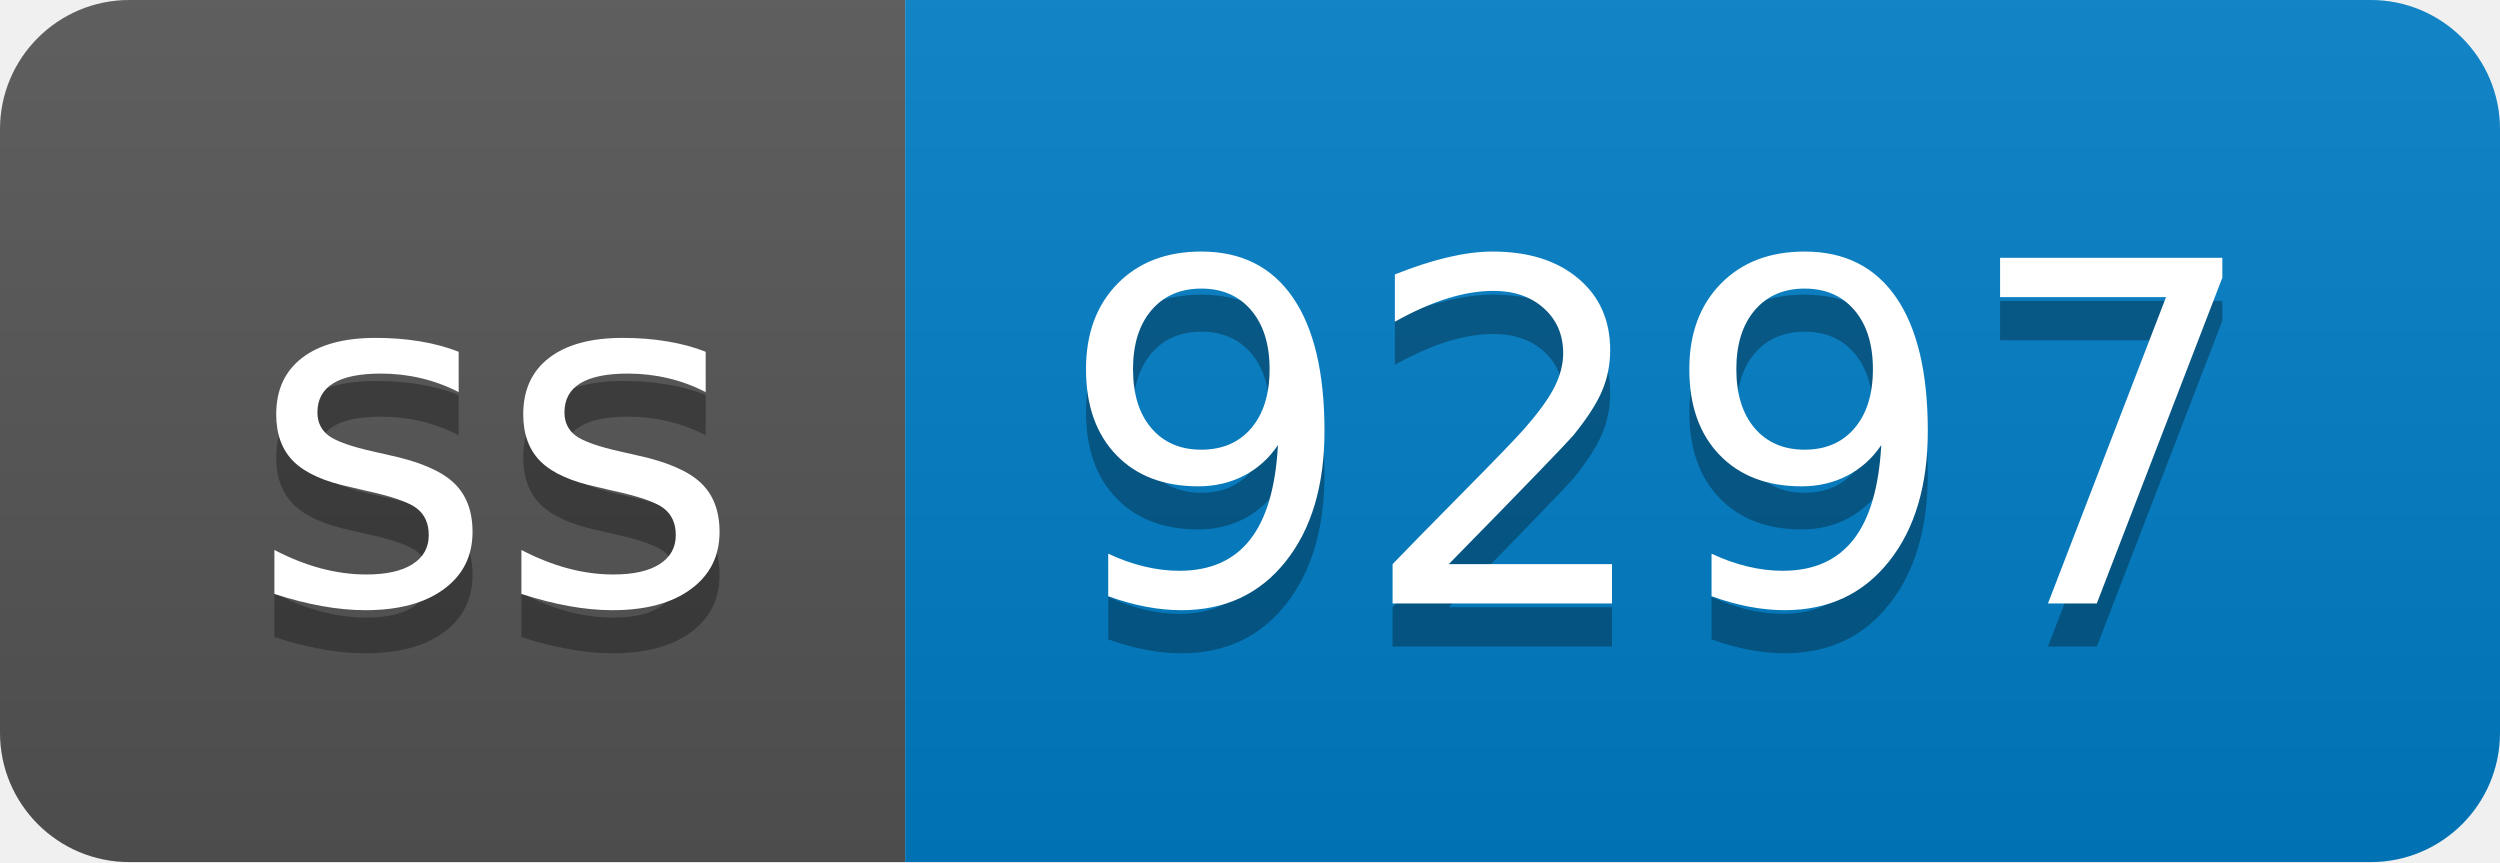
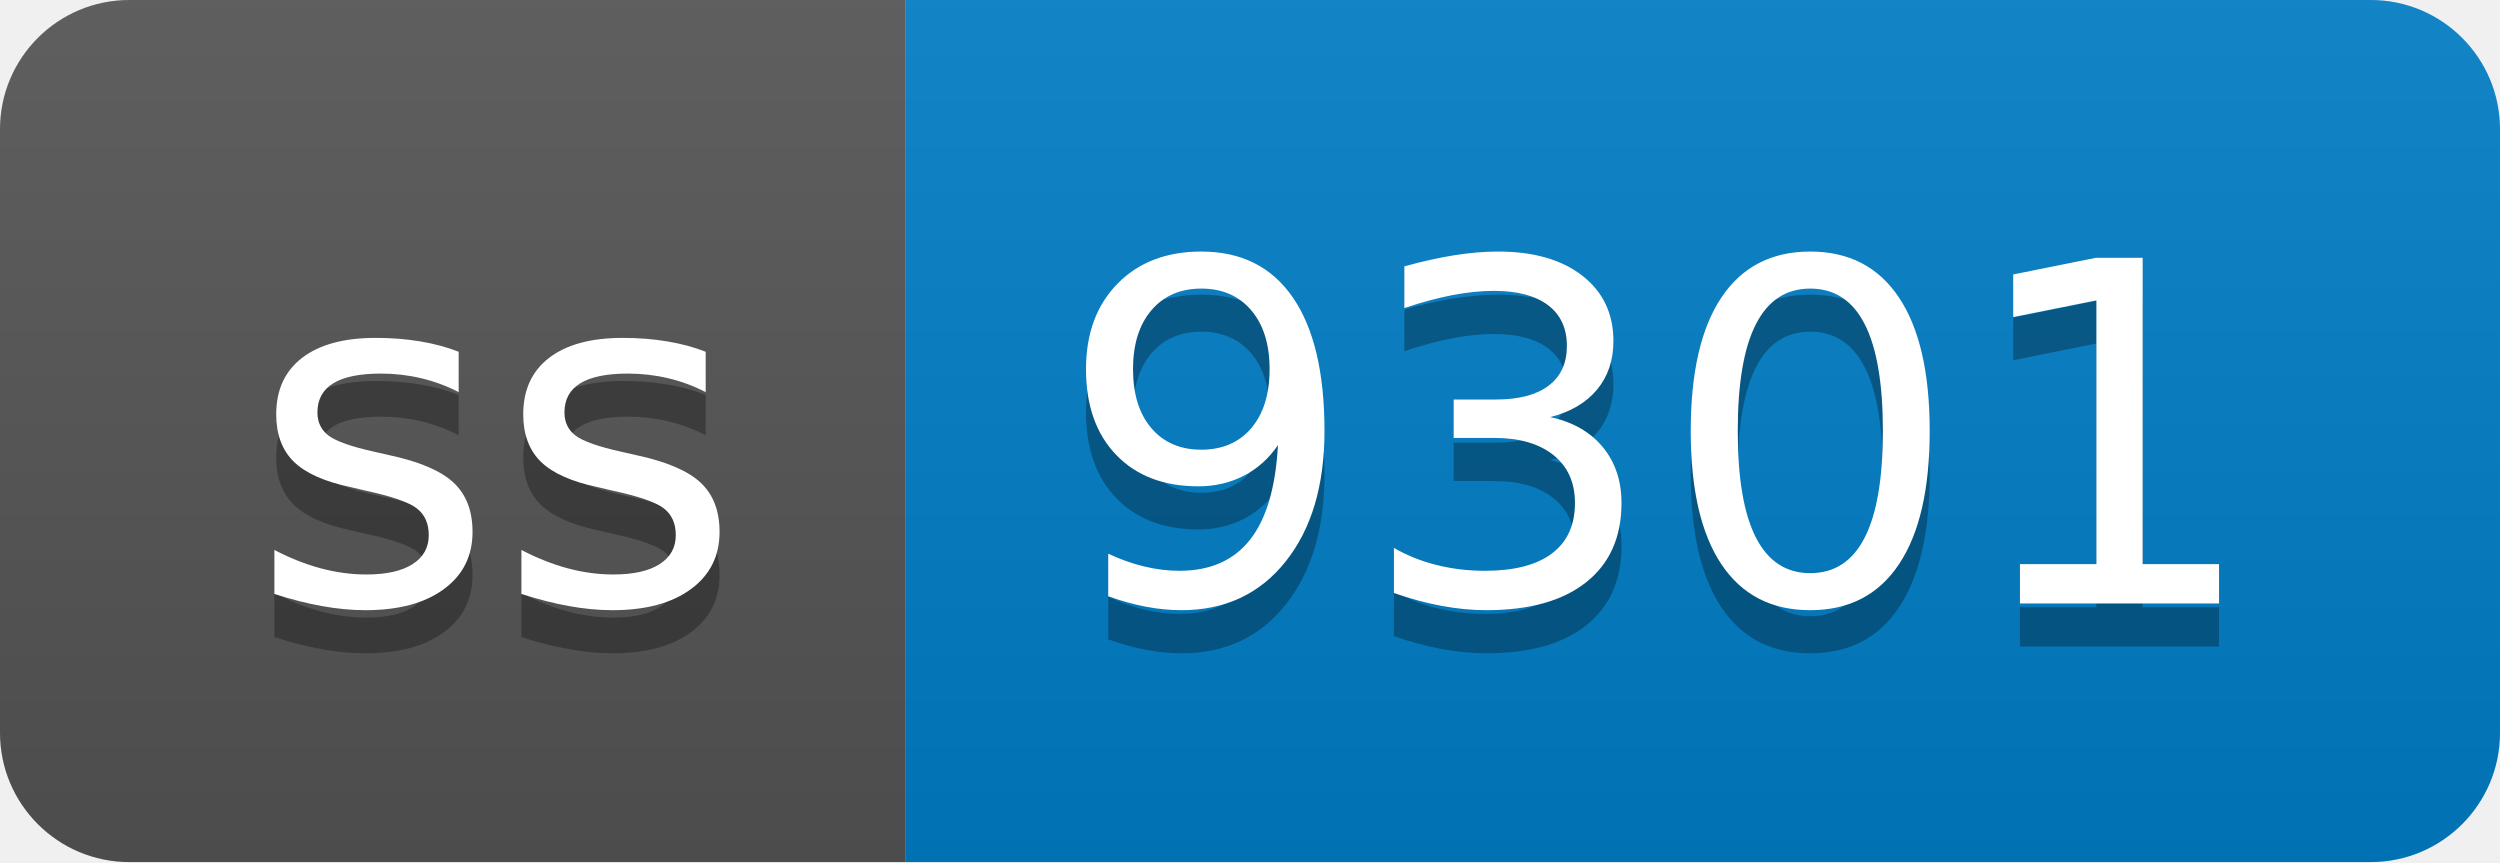
- <svg xmlns="http://www.w3.org/2000/svg" width="58" height="20" role="img" aria-label="ss: 9297">
+ <svg xmlns="http://www.w3.org/2000/svg" width="58" height="20" role="img" aria-label="ss: 9301">
  <linearGradient id="s" x2="0" y2="100%">
    <stop offset="0" stop-color="#bbb" stop-opacity=".1" />
    <stop offset="1" stop-opacity=".1" />
  </linearGradient>
  <clipPath id="r">
    <rect width="58" height="20" rx="3" fill="#fff" />
  </clipPath>
  <g clip-path="url(#r)">
    <rect width="21" height="20" fill="#555" />
    <rect x="21" width="37" height="20" fill="#007ec6" />
    <rect width="58" height="20" fill="url(#s)" />
  </g>
  <g fill="#fff" text-anchor="middle" font-family="Verdana,Geneva,DejaVu Sans,sans-serif" text-rendering="geometricPrecision" font-size="110">
    <text aria-hidden="true" x="115" y="150" fill="#010101" fill-opacity=".3" transform="scale(.1)" textLength="110">ss</text>
    <text x="115" y="140" transform="scale(.1)" fill="#fff" textLength="110">ss</text>
-     <text aria-hidden="true" x="385" y="150" fill="#010101" fill-opacity=".3" transform="scale(.1)" textLength="270">9297</text>
-     <text x="385" y="140" transform="scale(.1)" fill="#fff" textLength="270">9297</text>
+     <text aria-hidden="true" x="385" y="150" fill="#010101" fill-opacity=".3" transform="scale(.1)" textLength="270">9301</text>
+     <text x="385" y="140" transform="scale(.1)" fill="#fff" textLength="270">9301</text>
  </g>
</svg>
